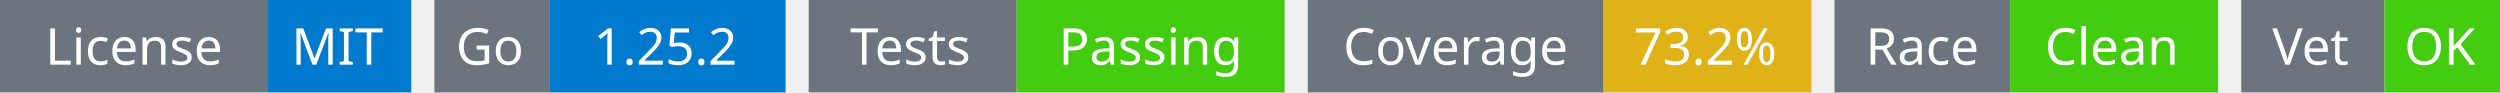
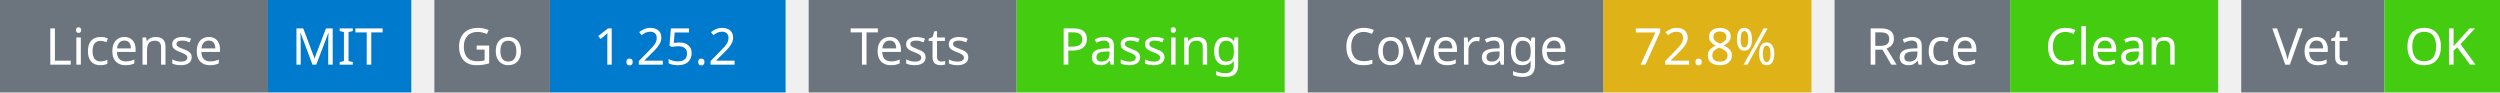
<svg xmlns="http://www.w3.org/2000/svg" width="541" height="20" viewBox="0 0 541 20">
  <g transform="translate(0, 0)">
    <rect x="0" y="0" width="58" height="20" fill="#6c757d" />
    <rect x="58" y="0" width="31" height="20" fill="#007acc" />
    <text x="29" y="14" text-anchor="middle" font-family="sans-serif" font-size="11" fill="white">License</text>
    <text x="73" y="14" text-anchor="middle" font-family="sans-serif" font-size="11" fill="white">MIT</text>
  </g>
  <g transform="translate(94, 0)">
    <rect x="0" y="0" width="25" height="20" fill="#6c757d" />
    <rect x="25" y="0" width="51" height="20" fill="#007acc" />
    <text x="12" y="14" text-anchor="middle" font-family="sans-serif" font-size="11" fill="white">Go</text>
    <text x="50" y="14" text-anchor="middle" font-family="sans-serif" font-size="11" fill="white">1.25.2</text>
  </g>
  <g transform="translate(175, 0)">
    <rect x="0" y="0" width="45" height="20" fill="#6c757d" />
    <rect x="45" y="0" width="58" height="20" fill="#4c1" />
    <text x="22" y="14" text-anchor="middle" font-family="sans-serif" font-size="11" fill="white">Tests</text>
    <text x="74" y="14" text-anchor="middle" font-family="sans-serif" font-size="11" fill="white">Passing</text>
  </g>
  <g transform="translate(283, 0)">
    <rect x="0" y="0" width="64" height="20" fill="#6c757d" />
    <rect x="64" y="0" width="45" height="20" fill="#dfb317" />
    <text x="32" y="14" text-anchor="middle" font-family="sans-serif" font-size="11" fill="white">Coverage</text>
-     <text x="86" y="14" text-anchor="middle" font-family="sans-serif" font-size="11" fill="white">73.2%</text>
+     <text x="86" y="14" text-anchor="middle" font-family="sans-serif" font-size="11" fill="white">72.8%</text>
  </g>
  <g transform="translate(397, 0)">
    <rect x="0" y="0" width="38" height="20" fill="#6c757d" />
    <rect x="38" y="0" width="45" height="20" fill="#4c1" />
    <text x="19" y="14" text-anchor="middle" font-family="sans-serif" font-size="11" fill="white">Race</text>
    <text x="60" y="14" text-anchor="middle" font-family="sans-serif" font-size="11" fill="white">Clean</text>
  </g>
  <g transform="translate(485, 0)">
    <rect x="0" y="0" width="31" height="20" fill="#6c757d" />
    <rect x="31" y="0" width="25" height="20" fill="#4c1" />
    <text x="15" y="14" text-anchor="middle" font-family="sans-serif" font-size="11" fill="white">Vet</text>
    <text x="43" y="14" text-anchor="middle" font-family="sans-serif" font-size="11" fill="white">OK</text>
  </g>
</svg>
